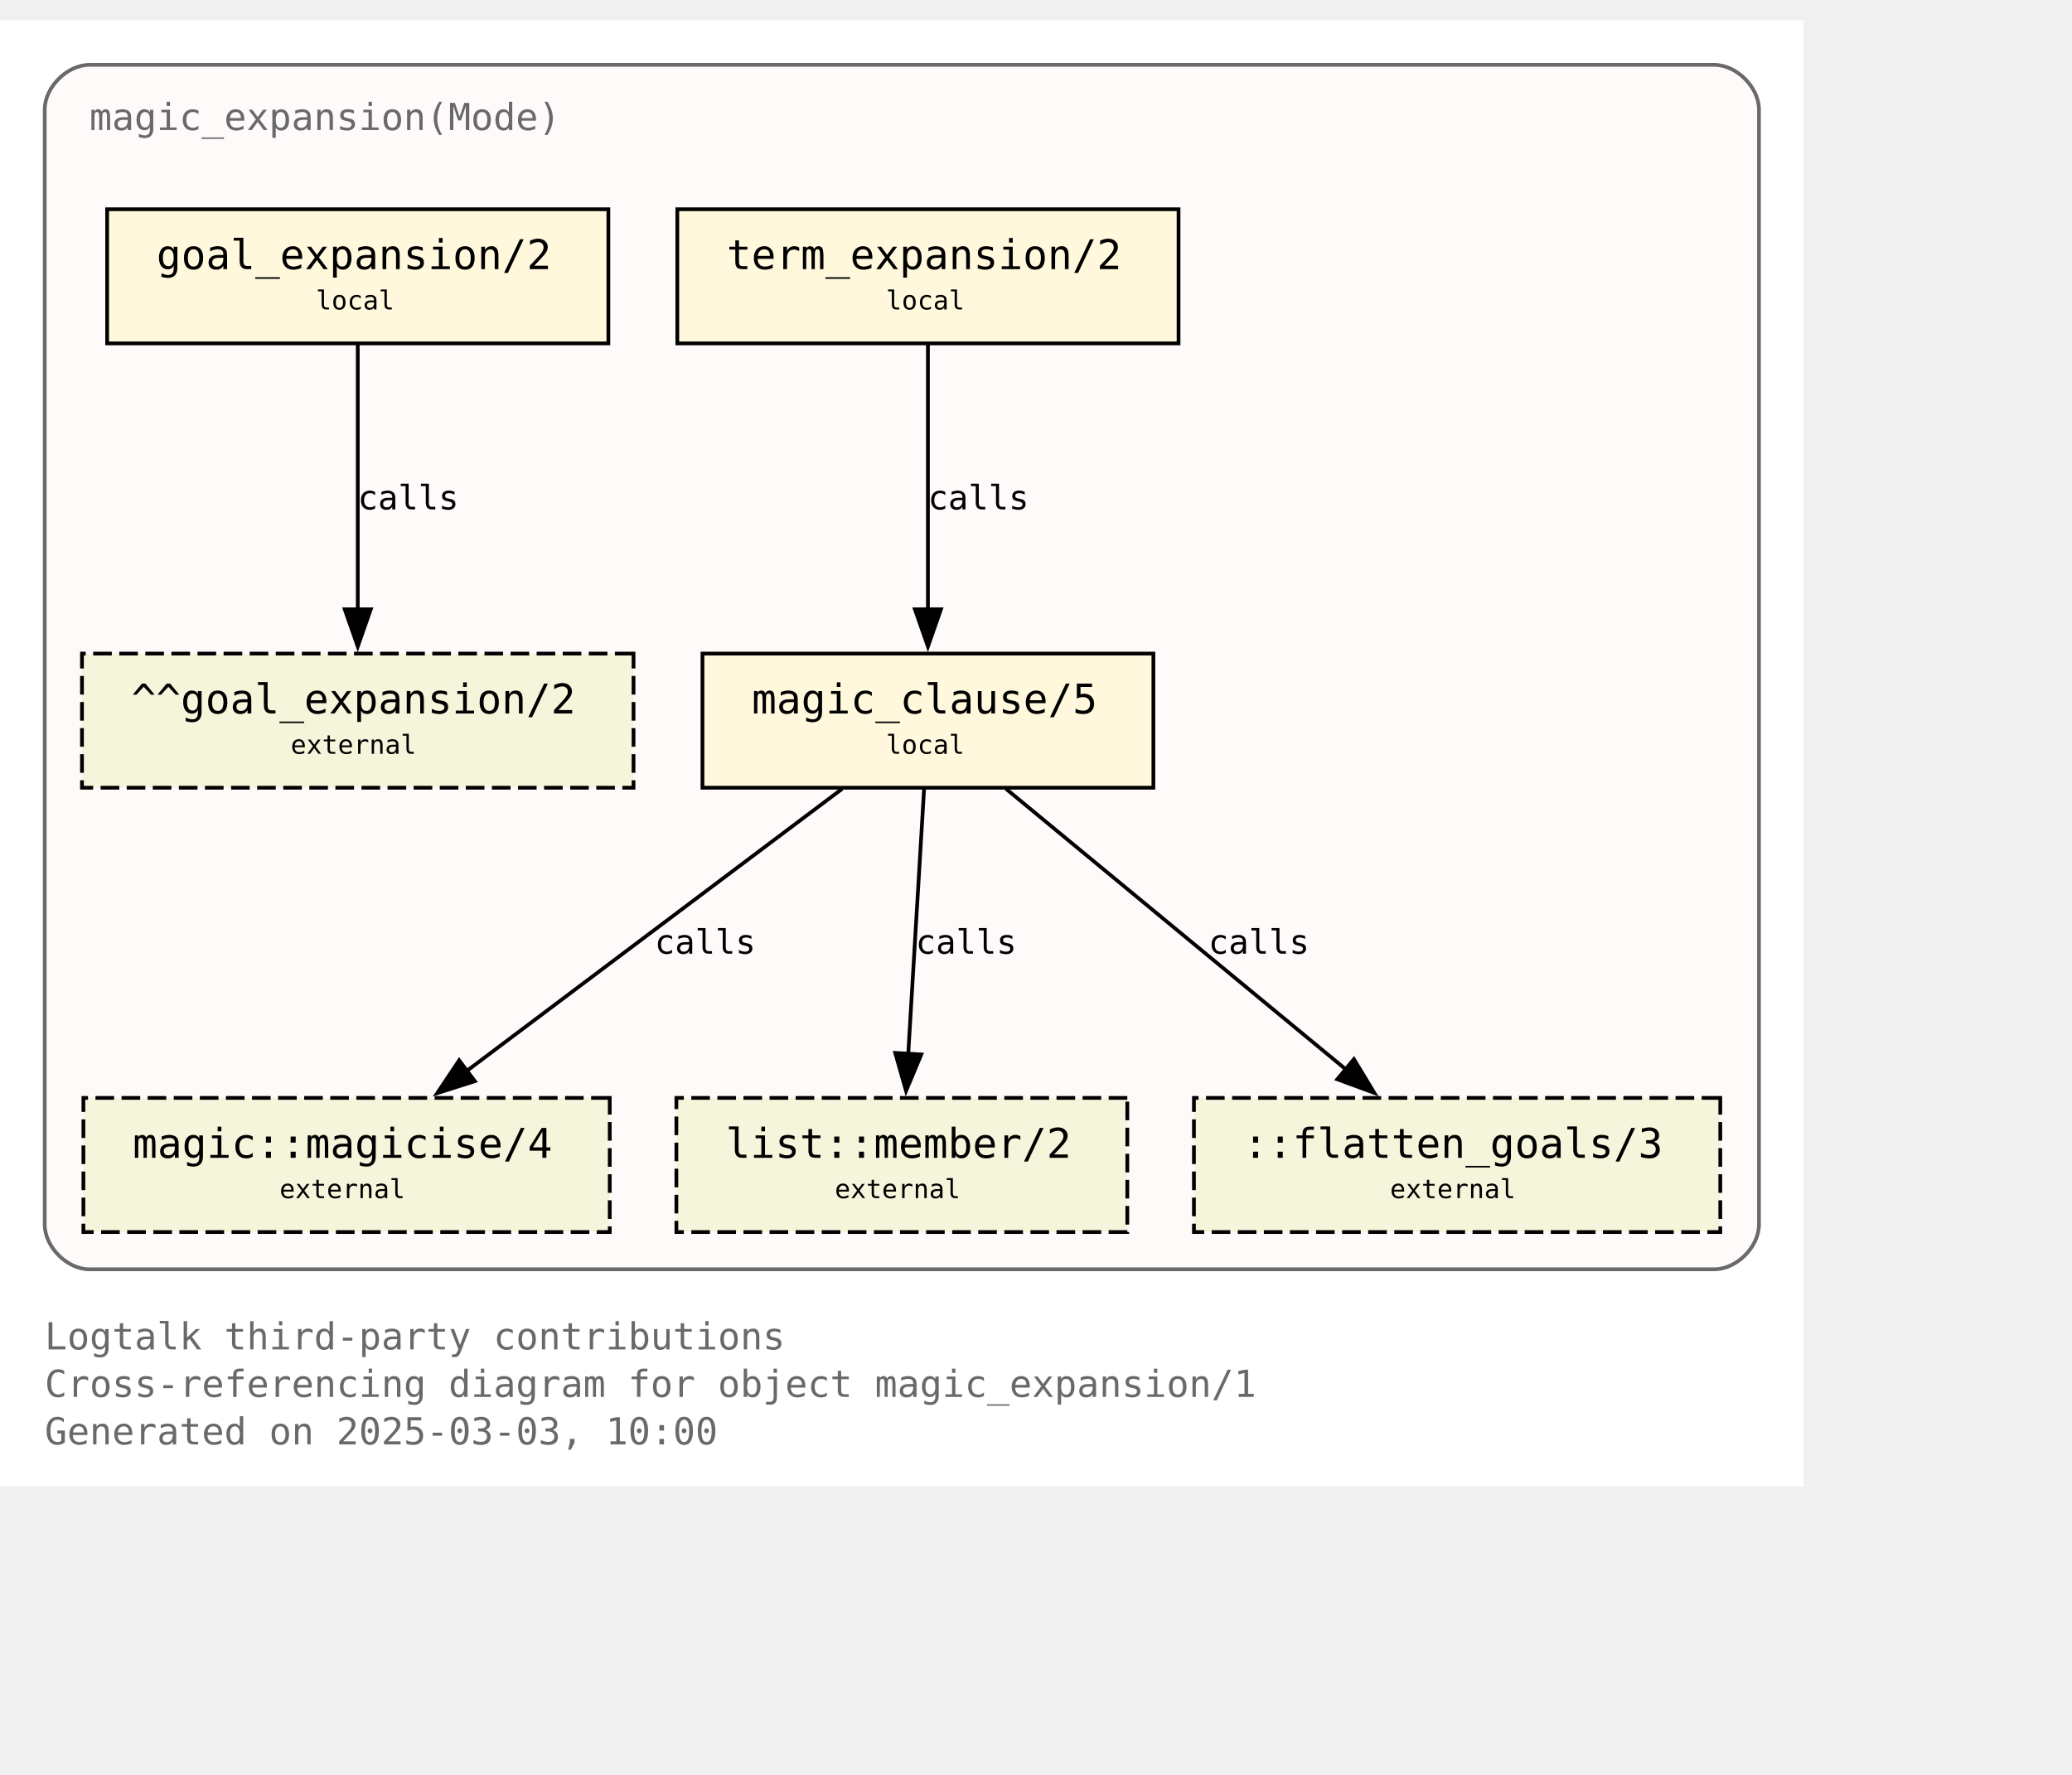
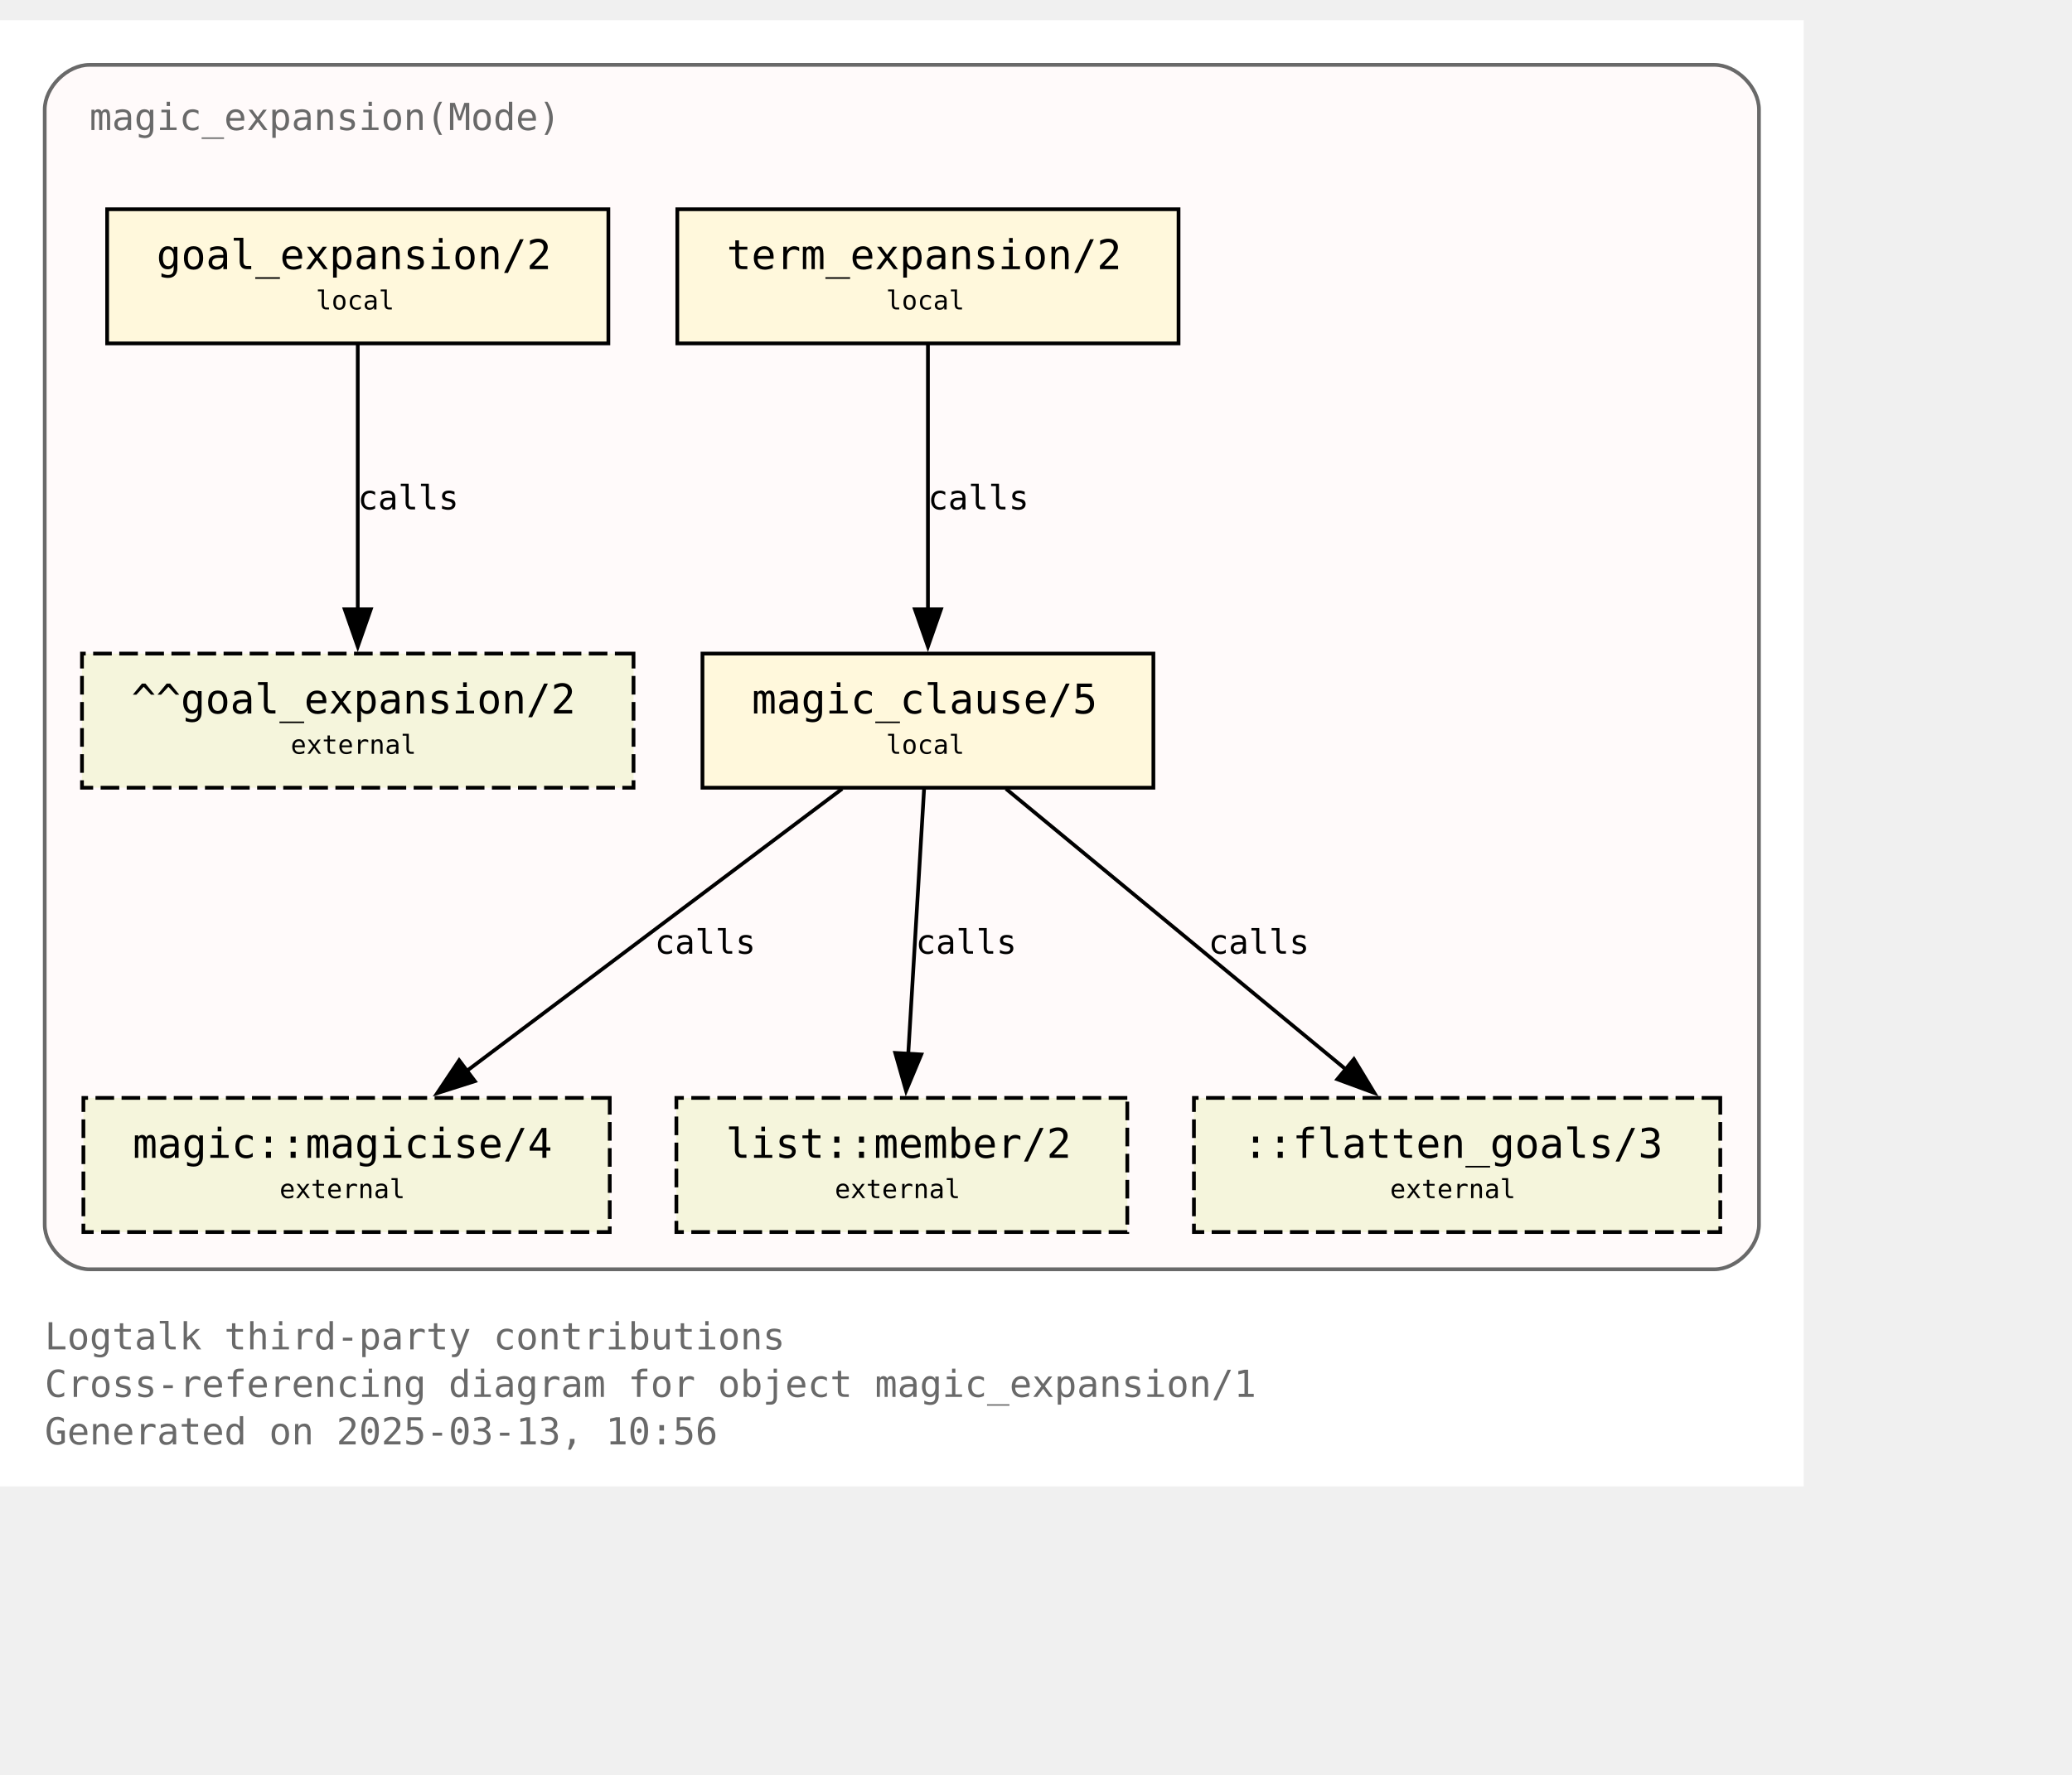
<svg xmlns="http://www.w3.org/2000/svg" xmlns:xlink="http://www.w3.org/1999/xlink" width="628pt" height="538pt" viewBox="72.00 72.00 556.00 465.50">
  <g id="graph0" class="graph" transform="scale(1 1) rotate(0) translate(76 461.5)">
    <polygon fill="white" stroke="none" points="-4,4 -4,-389.5 480,-389.5 480,4 -4,4" />
    <text text-anchor="start" x="8" y="-32.75" font-family="Monospace" font-size="10.00" fill="dimgray">Logtalk third-party contributions</text>
    <text text-anchor="start" x="8" y="-20" font-family="Monospace" font-size="10.00" fill="dimgray">Cross-referencing diagram for object magic_expansion/1</text>
-     <text text-anchor="start" x="8" y="-7.25" font-family="Monospace" font-size="10.00" fill="dimgray">Generated on 2025-03-03, 10:00</text>
+     <text text-anchor="start" x="8" y="-7.25" font-family="Monospace" font-size="10.00" fill="dimgray">Generated on 2025-03-13, 10:56</text>
    <g id="clust1" class="cluster">
      <g id="a_clust1">
        <a xlink:title="magic_expansion(Mode)">
          <path fill="snow" stroke="dimgray" d="M20,-54.25C20,-54.25 456,-54.25 456,-54.25 462,-54.25 468,-60.25 468,-66.25 468,-66.25 468,-365.5 468,-365.5 468,-371.5 462,-377.5 456,-377.5 456,-377.5 20,-377.5 20,-377.5 14,-377.5 8,-371.5 8,-365.5 8,-365.5 8,-66.25 8,-66.25 8,-60.25 14,-54.25 20,-54.25" />
          <g id="a_clust1_0">
-             <a xlink:href="https://github.com/LogtalkDotOrg/logtalk3/tree/07a7c940589332dacac150f59a0088791542fb46/contributions/verdi_neruda/magic_expansion.lgt" xlink:title="https://github.com/LogtalkDotOrg/logtalk3/tree/07a7c940589332dacac150f59a0088791542fb46/contributions/verdi_neruda/magic_expansion.lgt">
+             <a xlink:href="https://github.com/LogtalkDotOrg/logtalk3/tree/e11d848b09c76069951b977458c07b69d1fc26e5/contributions/verdi_neruda/magic_expansion.lgt" xlink:title="https://github.com/LogtalkDotOrg/logtalk3/tree/e11d848b09c76069951b977458c07b69d1fc26e5/contributions/verdi_neruda/magic_expansion.lgt">
              <text text-anchor="start" x="20" y="-360" font-family="Monospace" font-size="10.00" fill="dimgray">magic_expansion(Mode)</text>
            </a>
          </g>
        </a>
      </g>
    </g>
    <g id="node1" class="node">
      <g id="a_node1">
-         <a xlink:href="https://github.com/LogtalkDotOrg/logtalk3/tree/07a7c940589332dacac150f59a0088791542fb46/contributions/verdi_neruda/magic_expansion.lgt#L52" xlink:title="https://github.com/LogtalkDotOrg/logtalk3/tree/07a7c940589332dacac150f59a0088791542fb46/contributions/verdi_neruda/magic_expansion.lgt#L52">
+         <a xlink:href="https://github.com/LogtalkDotOrg/logtalk3/tree/e11d848b09c76069951b977458c07b69d1fc26e5/contributions/verdi_neruda/magic_expansion.lgt#L52" xlink:title="https://github.com/LogtalkDotOrg/logtalk3/tree/e11d848b09c76069951b977458c07b69d1fc26e5/contributions/verdi_neruda/magic_expansion.lgt#L52">
          <polygon fill="cornsilk" stroke="black" points="159.25,-338.75 24.75,-338.75 24.75,-302.75 159.25,-302.75 159.25,-338.75" />
          <text text-anchor="start" x="32.75" y="-323.45" font-family="Monospace" font-size="9.00"> </text>
          <text text-anchor="start" x="38" y="-322.68" font-family="Monospace" font-size="11.00">goal_expansion/2</text>
          <text text-anchor="start" x="146" y="-323.45" font-family="Monospace" font-size="9.00"> </text>
          <text text-anchor="start" x="32.75" y="-311.07" font-family="Monospace" font-size="9.00"> </text>
          <text text-anchor="start" x="80.75" y="-311.85" font-family="Monospace" font-size="7.00">local</text>
          <text text-anchor="start" x="146" y="-311.07" font-family="Monospace" font-size="9.00"> </text>
        </a>
      </g>
    </g>
    <g id="node7" class="node">
      <polygon fill="beige" stroke="black" stroke-dasharray="5,2" points="166,-219.5 18,-219.5 18,-183.5 166,-183.5 166,-219.5" />
      <text text-anchor="start" x="26" y="-204.2" font-family="Monospace" font-size="9.00"> </text>
      <text text-anchor="start" x="31.25" y="-203.43" font-family="Monospace" font-size="11.00">^^goal_expansion/2</text>
      <text text-anchor="start" x="152.75" y="-204.2" font-family="Monospace" font-size="9.00"> </text>
      <text text-anchor="start" x="26" y="-191.82" font-family="Monospace" font-size="9.00"> </text>
      <text text-anchor="start" x="74" y="-192.6" font-family="Monospace" font-size="7.00">external</text>
      <text text-anchor="start" x="152.75" y="-191.82" font-family="Monospace" font-size="9.00"> </text>
    </g>
    <g id="edge3" class="edge">
      <g id="a_edge3">
-         <a xlink:href="https://github.com/LogtalkDotOrg/logtalk3/tree/07a7c940589332dacac150f59a0088791542fb46/contributions/verdi_neruda/magic_expansion.lgt#L52" xlink:title="calls">
+         <a xlink:href="https://github.com/LogtalkDotOrg/logtalk3/tree/e11d848b09c76069951b977458c07b69d1fc26e5/contributions/verdi_neruda/magic_expansion.lgt#L52" xlink:title="calls">
          <path fill="none" stroke="black" d="M92,-302.45C92,-283.75 92,-253.62 92,-231.33" />
          <polygon fill="black" stroke="black" points="95.5,-231.39 92,-221.39 88.5,-231.39 95.5,-231.39" />
        </a>
      </g>
      <g id="a_edge3-label">
-         <a xlink:href="https://github.com/LogtalkDotOrg/logtalk3/tree/07a7c940589332dacac150f59a0088791542fb46/contributions/verdi_neruda/magic_expansion.lgt#L52" xlink:title="https://github.com/LogtalkDotOrg/logtalk3/tree/07a7c940589332dacac150f59a0088791542fb46/contributions/verdi_neruda/magic_expansion.lgt#L52">
+         <a xlink:href="https://github.com/LogtalkDotOrg/logtalk3/tree/e11d848b09c76069951b977458c07b69d1fc26e5/contributions/verdi_neruda/magic_expansion.lgt#L52" xlink:title="https://github.com/LogtalkDotOrg/logtalk3/tree/e11d848b09c76069951b977458c07b69d1fc26e5/contributions/verdi_neruda/magic_expansion.lgt#L52">
          <text text-anchor="start" x="92" y="-258.2" font-family="Monospace" font-size="9.00">calls</text>
        </a>
      </g>
    </g>
    <g id="node2" class="node">
      <g id="a_node2">
-         <a xlink:href="https://github.com/LogtalkDotOrg/logtalk3/tree/07a7c940589332dacac150f59a0088791542fb46/contributions/verdi_neruda/magic_expansion.lgt#L55" xlink:title="https://github.com/LogtalkDotOrg/logtalk3/tree/07a7c940589332dacac150f59a0088791542fb46/contributions/verdi_neruda/magic_expansion.lgt#L55">
+         <a xlink:href="https://github.com/LogtalkDotOrg/logtalk3/tree/e11d848b09c76069951b977458c07b69d1fc26e5/contributions/verdi_neruda/magic_expansion.lgt#L55" xlink:title="https://github.com/LogtalkDotOrg/logtalk3/tree/e11d848b09c76069951b977458c07b69d1fc26e5/contributions/verdi_neruda/magic_expansion.lgt#L55">
          <polygon fill="cornsilk" stroke="black" points="312.25,-338.75 177.75,-338.75 177.75,-302.75 312.25,-302.75 312.25,-338.75" />
          <text text-anchor="start" x="185.75" y="-323.45" font-family="Monospace" font-size="9.00"> </text>
          <text text-anchor="start" x="191" y="-322.68" font-family="Monospace" font-size="11.00">term_expansion/2</text>
          <text text-anchor="start" x="299" y="-323.45" font-family="Monospace" font-size="9.00"> </text>
          <text text-anchor="start" x="185.75" y="-311.07" font-family="Monospace" font-size="9.00"> </text>
          <text text-anchor="start" x="233.75" y="-311.85" font-family="Monospace" font-size="7.00">local</text>
          <text text-anchor="start" x="299" y="-311.07" font-family="Monospace" font-size="9.00"> </text>
        </a>
      </g>
    </g>
    <g id="node3" class="node">
      <g id="a_node3">
-         <a xlink:href="https://github.com/LogtalkDotOrg/logtalk3/tree/07a7c940589332dacac150f59a0088791542fb46/contributions/verdi_neruda/magic_expansion.lgt#L62" xlink:title="https://github.com/LogtalkDotOrg/logtalk3/tree/07a7c940589332dacac150f59a0088791542fb46/contributions/verdi_neruda/magic_expansion.lgt#L62">
+         <a xlink:href="https://github.com/LogtalkDotOrg/logtalk3/tree/e11d848b09c76069951b977458c07b69d1fc26e5/contributions/verdi_neruda/magic_expansion.lgt#L62" xlink:title="https://github.com/LogtalkDotOrg/logtalk3/tree/e11d848b09c76069951b977458c07b69d1fc26e5/contributions/verdi_neruda/magic_expansion.lgt#L62">
          <polygon fill="cornsilk" stroke="black" points="305.5,-219.5 184.5,-219.5 184.5,-183.5 305.5,-183.5 305.5,-219.5" />
          <text text-anchor="start" x="192.5" y="-204.2" font-family="Monospace" font-size="9.00"> </text>
          <text text-anchor="start" x="197.75" y="-203.43" font-family="Monospace" font-size="11.00">magic_clause/5</text>
          <text text-anchor="start" x="292.25" y="-204.2" font-family="Monospace" font-size="9.00"> </text>
          <text text-anchor="start" x="192.5" y="-191.82" font-family="Monospace" font-size="9.00"> </text>
          <text text-anchor="start" x="233.75" y="-192.6" font-family="Monospace" font-size="7.00">local</text>
          <text text-anchor="start" x="292.25" y="-191.82" font-family="Monospace" font-size="9.00"> </text>
        </a>
      </g>
    </g>
    <g id="edge1" class="edge">
      <g id="a_edge1">
-         <a xlink:href="https://github.com/LogtalkDotOrg/logtalk3/tree/07a7c940589332dacac150f59a0088791542fb46/contributions/verdi_neruda/magic_expansion.lgt#L55" xlink:title="calls">
+         <a xlink:href="https://github.com/LogtalkDotOrg/logtalk3/tree/e11d848b09c76069951b977458c07b69d1fc26e5/contributions/verdi_neruda/magic_expansion.lgt#L55" xlink:title="calls">
          <path fill="none" stroke="black" d="M245,-302.45C245,-283.75 245,-253.62 245,-231.33" />
          <polygon fill="black" stroke="black" points="248.5,-231.39 245,-221.39 241.5,-231.39 248.5,-231.39" />
        </a>
      </g>
      <g id="a_edge1-label">
-         <a xlink:href="https://github.com/LogtalkDotOrg/logtalk3/tree/07a7c940589332dacac150f59a0088791542fb46/contributions/verdi_neruda/magic_expansion.lgt#L55" xlink:title="https://github.com/LogtalkDotOrg/logtalk3/tree/07a7c940589332dacac150f59a0088791542fb46/contributions/verdi_neruda/magic_expansion.lgt#L55">
+         <a xlink:href="https://github.com/LogtalkDotOrg/logtalk3/tree/e11d848b09c76069951b977458c07b69d1fc26e5/contributions/verdi_neruda/magic_expansion.lgt#L55" xlink:title="https://github.com/LogtalkDotOrg/logtalk3/tree/e11d848b09c76069951b977458c07b69d1fc26e5/contributions/verdi_neruda/magic_expansion.lgt#L55">
          <text text-anchor="start" x="245" y="-258.2" font-family="Monospace" font-size="9.00">calls</text>
        </a>
      </g>
    </g>
    <g id="node4" class="node">
      <g id="a_node4">
        <a xlink:href="https://logtalk.org/library/magic_0.html#magicise-4" xlink:title="https://logtalk.org/library/magic_0.html#magicise-4">
          <polygon fill="beige" stroke="black" stroke-dasharray="5,2" points="159.62,-100.25 18.38,-100.25 18.38,-64.25 159.62,-64.25 159.62,-100.25" />
          <text text-anchor="start" x="26.38" y="-84.95" font-family="Monospace" font-size="9.00"> </text>
          <text text-anchor="start" x="31.62" y="-84.17" font-family="Monospace" font-size="11.00">magic::magicise/4</text>
          <text text-anchor="start" x="146.38" y="-84.95" font-family="Monospace" font-size="9.00"> </text>
          <text text-anchor="start" x="26.38" y="-72.58" font-family="Monospace" font-size="9.00"> </text>
          <text text-anchor="start" x="71" y="-73.35" font-family="Monospace" font-size="7.00">external</text>
          <text text-anchor="start" x="146.38" y="-72.58" font-family="Monospace" font-size="9.00"> </text>
        </a>
      </g>
    </g>
    <g id="edge4" class="edge">
      <g id="a_edge4">
-         <a xlink:href="https://github.com/LogtalkDotOrg/logtalk3/tree/07a7c940589332dacac150f59a0088791542fb46/contributions/verdi_neruda/magic_expansion.lgt#L62" xlink:title="calls">
+         <a xlink:href="https://github.com/LogtalkDotOrg/logtalk3/tree/e11d848b09c76069951b977458c07b69d1fc26e5/contributions/verdi_neruda/magic_expansion.lgt#L62" xlink:title="calls">
          <path fill="none" stroke="black" d="M221.98,-183.2C195.25,-163.11 151,-129.85 120.95,-107.26" />
          <polygon fill="black" stroke="black" points="123.42,-104.74 113.32,-101.53 119.21,-110.34 123.42,-104.74" />
        </a>
      </g>
      <g id="a_edge4-label">
-         <a xlink:href="https://github.com/LogtalkDotOrg/logtalk3/tree/07a7c940589332dacac150f59a0088791542fb46/contributions/verdi_neruda/magic_expansion.lgt#L62" xlink:title="https://github.com/LogtalkDotOrg/logtalk3/tree/07a7c940589332dacac150f59a0088791542fb46/contributions/verdi_neruda/magic_expansion.lgt#L62">
+         <a xlink:href="https://github.com/LogtalkDotOrg/logtalk3/tree/e11d848b09c76069951b977458c07b69d1fc26e5/contributions/verdi_neruda/magic_expansion.lgt#L62" xlink:title="https://github.com/LogtalkDotOrg/logtalk3/tree/e11d848b09c76069951b977458c07b69d1fc26e5/contributions/verdi_neruda/magic_expansion.lgt#L62">
          <text text-anchor="start" x="171.68" y="-138.95" font-family="Monospace" font-size="9.00">calls</text>
        </a>
      </g>
    </g>
    <g id="node5" class="node">
      <g id="a_node5">
        <a xlink:href="https://logtalk.org/library/listp_0.html#member-2" xlink:title="https://logtalk.org/library/listp_0.html#member-2">
          <polygon fill="beige" stroke="black" stroke-dasharray="5,2" points="298.5,-100.25 177.5,-100.25 177.5,-64.25 298.5,-64.25 298.5,-100.25" />
          <text text-anchor="start" x="185.5" y="-84.95" font-family="Monospace" font-size="9.00"> </text>
          <text text-anchor="start" x="190.75" y="-84.17" font-family="Monospace" font-size="11.00">list::member/2</text>
          <text text-anchor="start" x="285.25" y="-84.95" font-family="Monospace" font-size="9.00"> </text>
          <text text-anchor="start" x="185.5" y="-72.58" font-family="Monospace" font-size="9.00"> </text>
          <text text-anchor="start" x="220" y="-73.35" font-family="Monospace" font-size="7.00">external</text>
          <text text-anchor="start" x="285.25" y="-72.58" font-family="Monospace" font-size="9.00"> </text>
        </a>
      </g>
    </g>
    <g id="edge5" class="edge">
      <g id="a_edge5">
-         <a xlink:href="https://github.com/LogtalkDotOrg/logtalk3/tree/07a7c940589332dacac150f59a0088791542fb46/contributions/verdi_neruda/magic_expansion.lgt#L62" xlink:title="calls">
+         <a xlink:href="https://github.com/LogtalkDotOrg/logtalk3/tree/e11d848b09c76069951b977458c07b69d1fc26e5/contributions/verdi_neruda/magic_expansion.lgt#L62" xlink:title="calls">
          <path fill="none" stroke="black" d="M243.97,-183.2C242.85,-164.5 241.05,-134.37 239.72,-112.08" />
          <polygon fill="black" stroke="black" points="243.22,-111.91 239.13,-102.13 236.23,-112.32 243.22,-111.91" />
        </a>
      </g>
      <g id="a_edge5-label">
-         <a xlink:href="https://github.com/LogtalkDotOrg/logtalk3/tree/07a7c940589332dacac150f59a0088791542fb46/contributions/verdi_neruda/magic_expansion.lgt#L62" xlink:title="https://github.com/LogtalkDotOrg/logtalk3/tree/07a7c940589332dacac150f59a0088791542fb46/contributions/verdi_neruda/magic_expansion.lgt#L62">
+         <a xlink:href="https://github.com/LogtalkDotOrg/logtalk3/tree/e11d848b09c76069951b977458c07b69d1fc26e5/contributions/verdi_neruda/magic_expansion.lgt#L62" xlink:title="https://github.com/LogtalkDotOrg/logtalk3/tree/e11d848b09c76069951b977458c07b69d1fc26e5/contributions/verdi_neruda/magic_expansion.lgt#L62">
          <text text-anchor="start" x="241.71" y="-138.95" font-family="Monospace" font-size="9.00">calls</text>
        </a>
      </g>
    </g>
    <g id="node6" class="node">
      <polygon fill="beige" stroke="black" stroke-dasharray="5,2" points="457.62,-100.25 316.38,-100.25 316.38,-64.25 457.62,-64.25 457.62,-100.25" />
      <text text-anchor="start" x="324.38" y="-84.95" font-family="Monospace" font-size="9.00"> </text>
      <text text-anchor="start" x="329.62" y="-84.17" font-family="Monospace" font-size="11.00">::flatten_goals/3</text>
      <text text-anchor="start" x="444.38" y="-84.95" font-family="Monospace" font-size="9.00"> </text>
      <text text-anchor="start" x="324.38" y="-72.58" font-family="Monospace" font-size="9.00"> </text>
      <text text-anchor="start" x="369" y="-73.35" font-family="Monospace" font-size="7.00">external</text>
      <text text-anchor="start" x="444.38" y="-72.58" font-family="Monospace" font-size="9.00"> </text>
    </g>
    <g id="edge2" class="edge">
      <g id="a_edge2">
-         <a xlink:href="https://github.com/LogtalkDotOrg/logtalk3/tree/07a7c940589332dacac150f59a0088791542fb46/contributions/verdi_neruda/magic_expansion.lgt#L62" xlink:title="calls">
+         <a xlink:href="https://github.com/LogtalkDotOrg/logtalk3/tree/e11d848b09c76069951b977458c07b69d1fc26e5/contributions/verdi_neruda/magic_expansion.lgt#L62" xlink:title="calls">
          <path fill="none" stroke="black" d="M265.95,-183.2C290.07,-163.28 329.87,-130.42 357.21,-107.85" />
          <polygon fill="black" stroke="black" points="359.31,-110.65 364.79,-101.59 354.85,-105.25 359.31,-110.65" />
        </a>
      </g>
      <g id="a_edge2-label">
-         <a xlink:href="https://github.com/LogtalkDotOrg/logtalk3/tree/07a7c940589332dacac150f59a0088791542fb46/contributions/verdi_neruda/magic_expansion.lgt#L62" xlink:title="https://github.com/LogtalkDotOrg/logtalk3/tree/07a7c940589332dacac150f59a0088791542fb46/contributions/verdi_neruda/magic_expansion.lgt#L62">
+         <a xlink:href="https://github.com/LogtalkDotOrg/logtalk3/tree/e11d848b09c76069951b977458c07b69d1fc26e5/contributions/verdi_neruda/magic_expansion.lgt#L62" xlink:title="https://github.com/LogtalkDotOrg/logtalk3/tree/e11d848b09c76069951b977458c07b69d1fc26e5/contributions/verdi_neruda/magic_expansion.lgt#L62">
          <text text-anchor="start" x="320.26" y="-138.95" font-family="Monospace" font-size="9.00">calls</text>
        </a>
      </g>
    </g>
  </g>
</svg>
